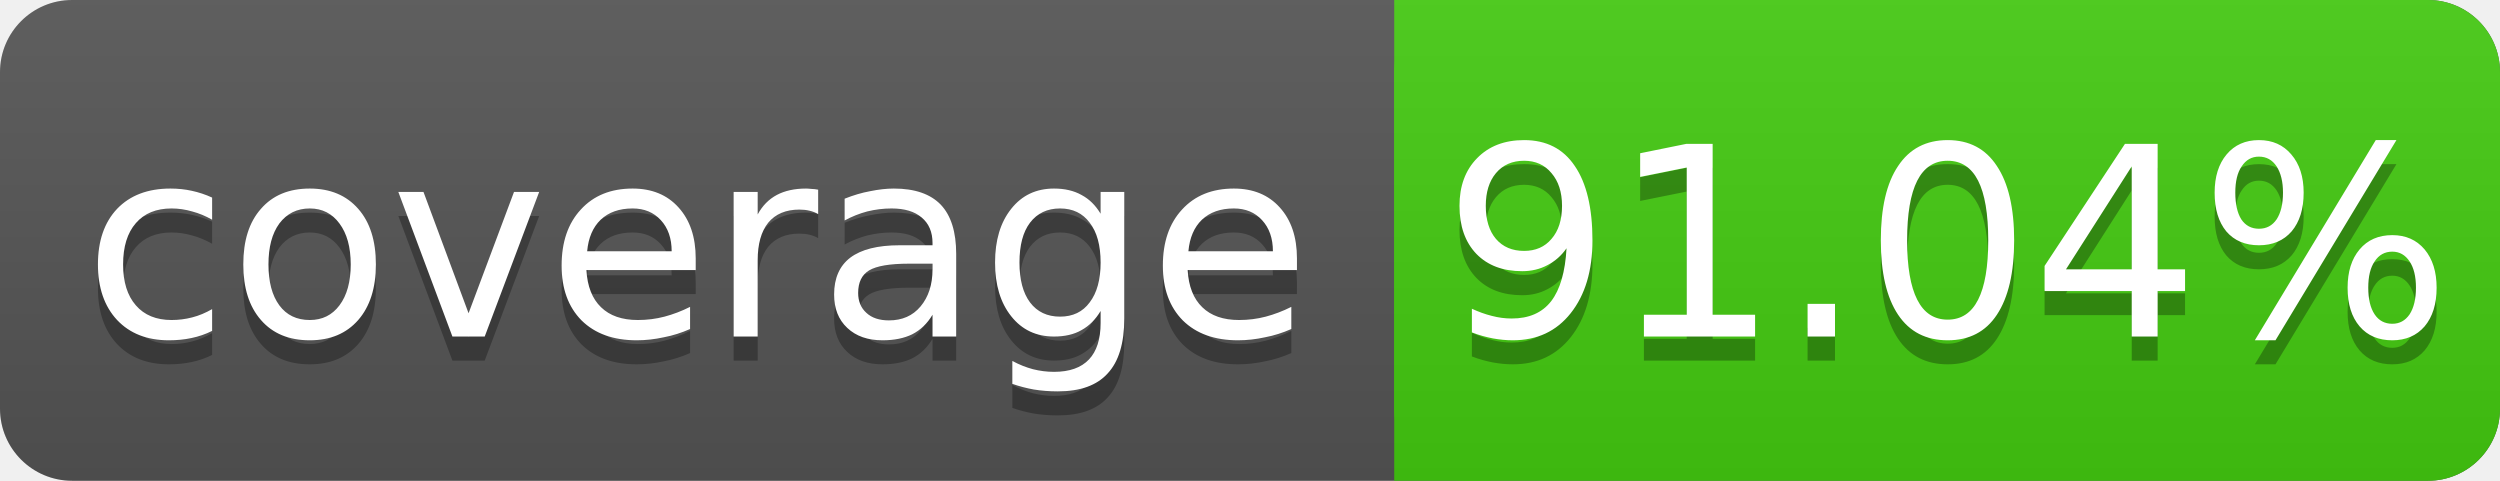
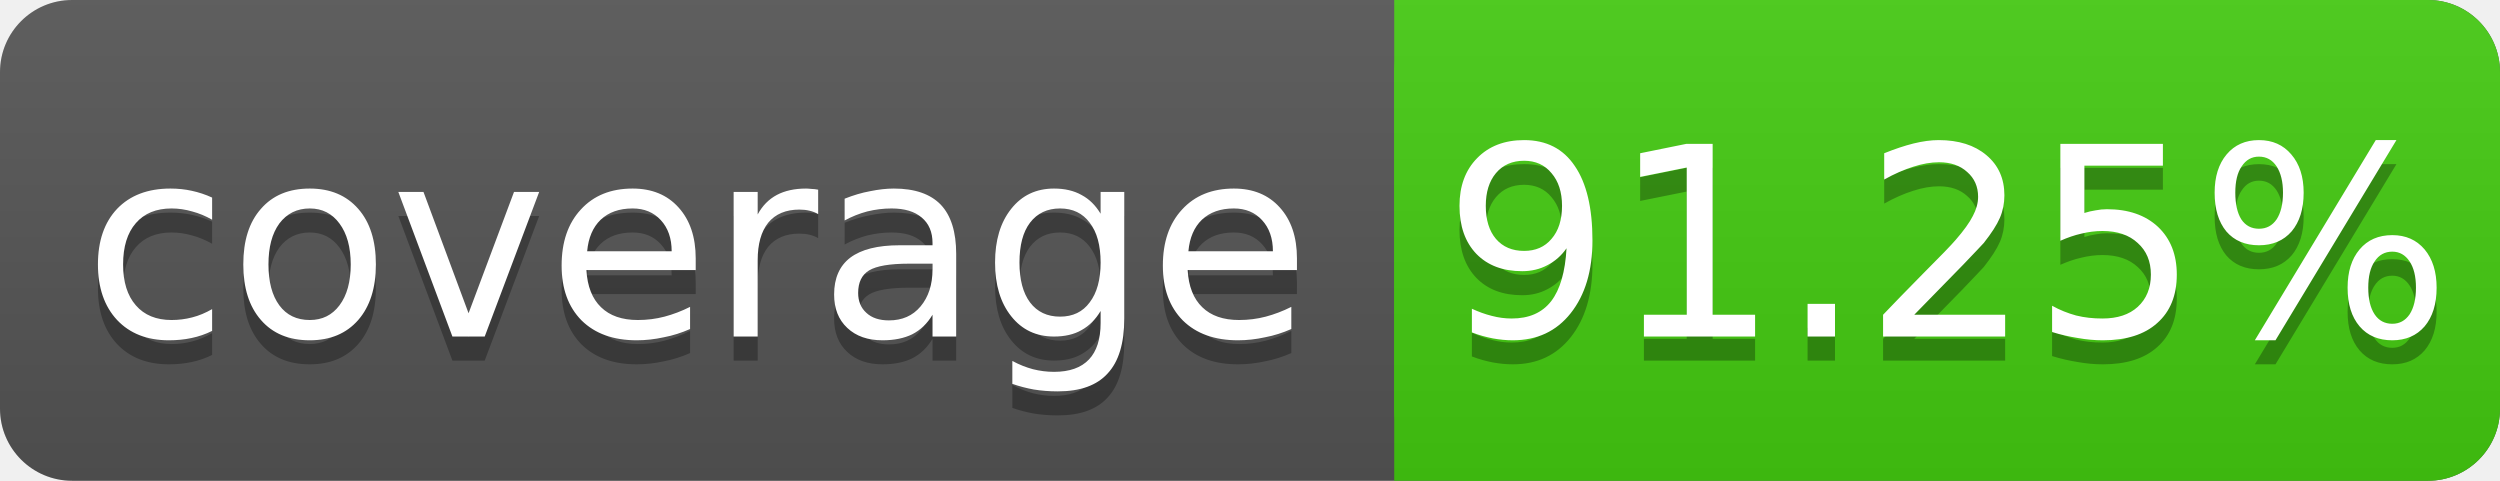
<svg xmlns="http://www.w3.org/2000/svg" width="104" height="20">
  <linearGradient id="s" x2="0" y2="100%">
    <stop offset="0" stop-color="#bbb" stop-opacity=".1" />
    <stop offset="1" stop-opacity=".1" />
  </linearGradient>
  <rect rx="3" width="104" height="20" fill="#555" />
  <rect rx="3" x="58" width="46" height="20" fill="#4c1" />
  <rect x="58" width="4" height="20" fill="#4c1" />
  <rect rx="3" width="104" height="20" fill="url(#s)" />
  <g fill="#fff" text-anchor="middle" font-family="DejaVu Sans,Verdana,Geneva,sans-serif" font-size="11">
    <text x="29" y="15" fill="#010101" fill-opacity=".3">coverage</text>
    <text x="29" y="14">coverage</text>
-     <text x="81" y="15" fill="#010101" fill-opacity=".3">91.04%</text>
-     <text x="81" y="14">91.04%</text>
+     <text x="81" y="15" fill="#010101" fill-opacity=".3">91.25%</text>
+     <text x="81" y="14">91.25%</text>
  </g>
</svg>
